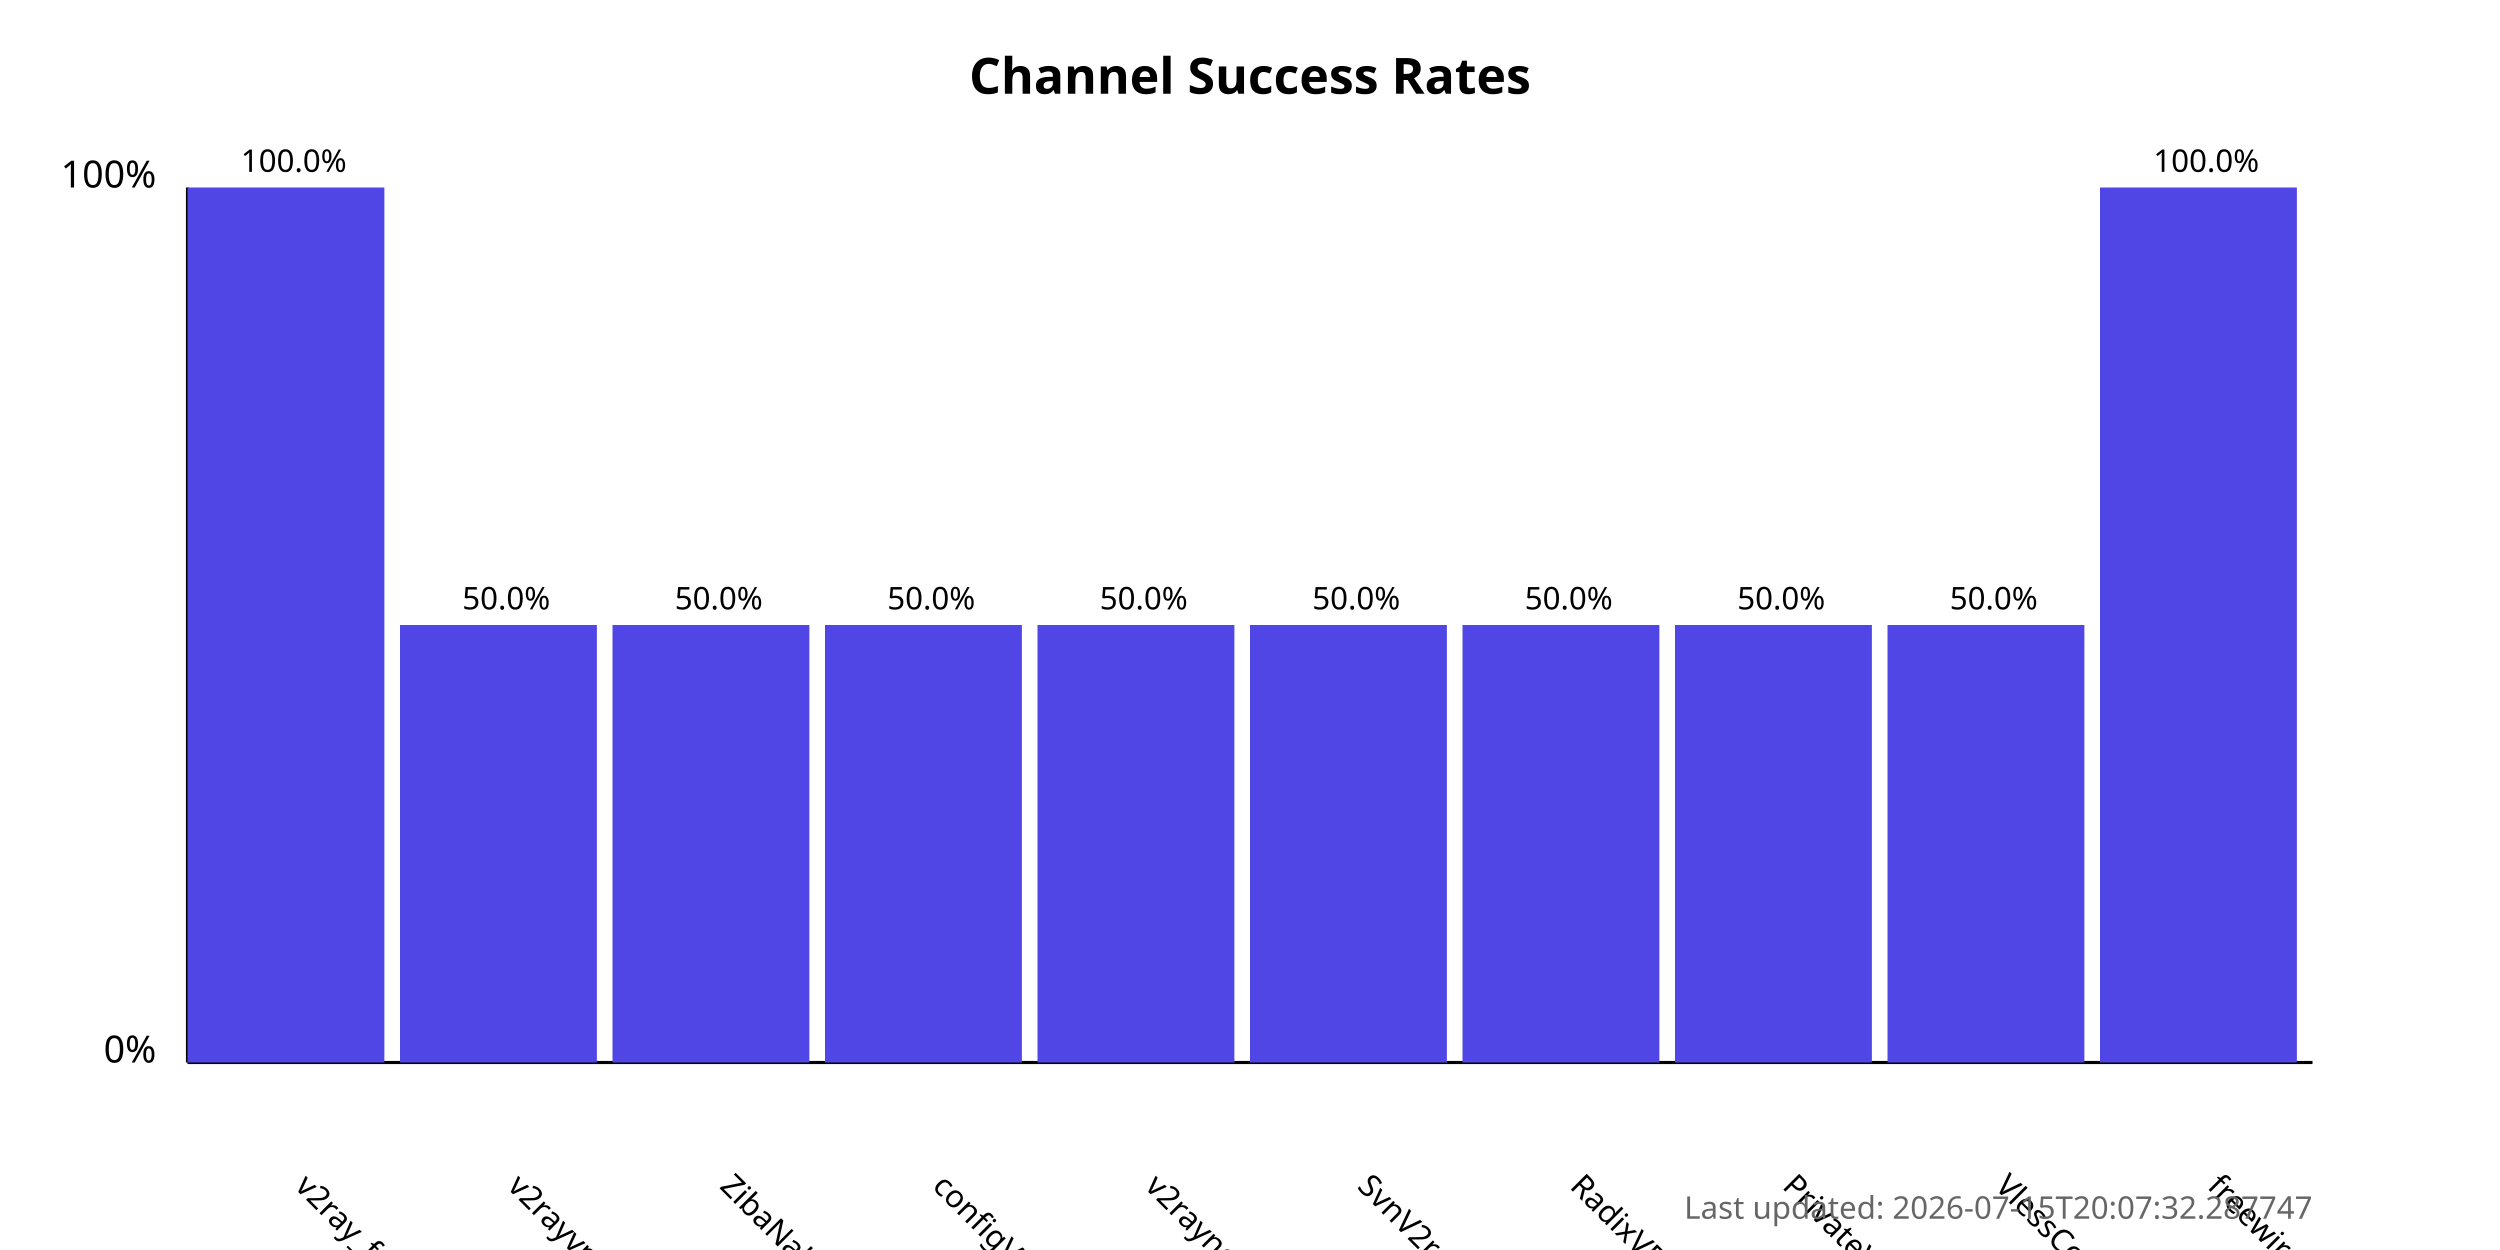
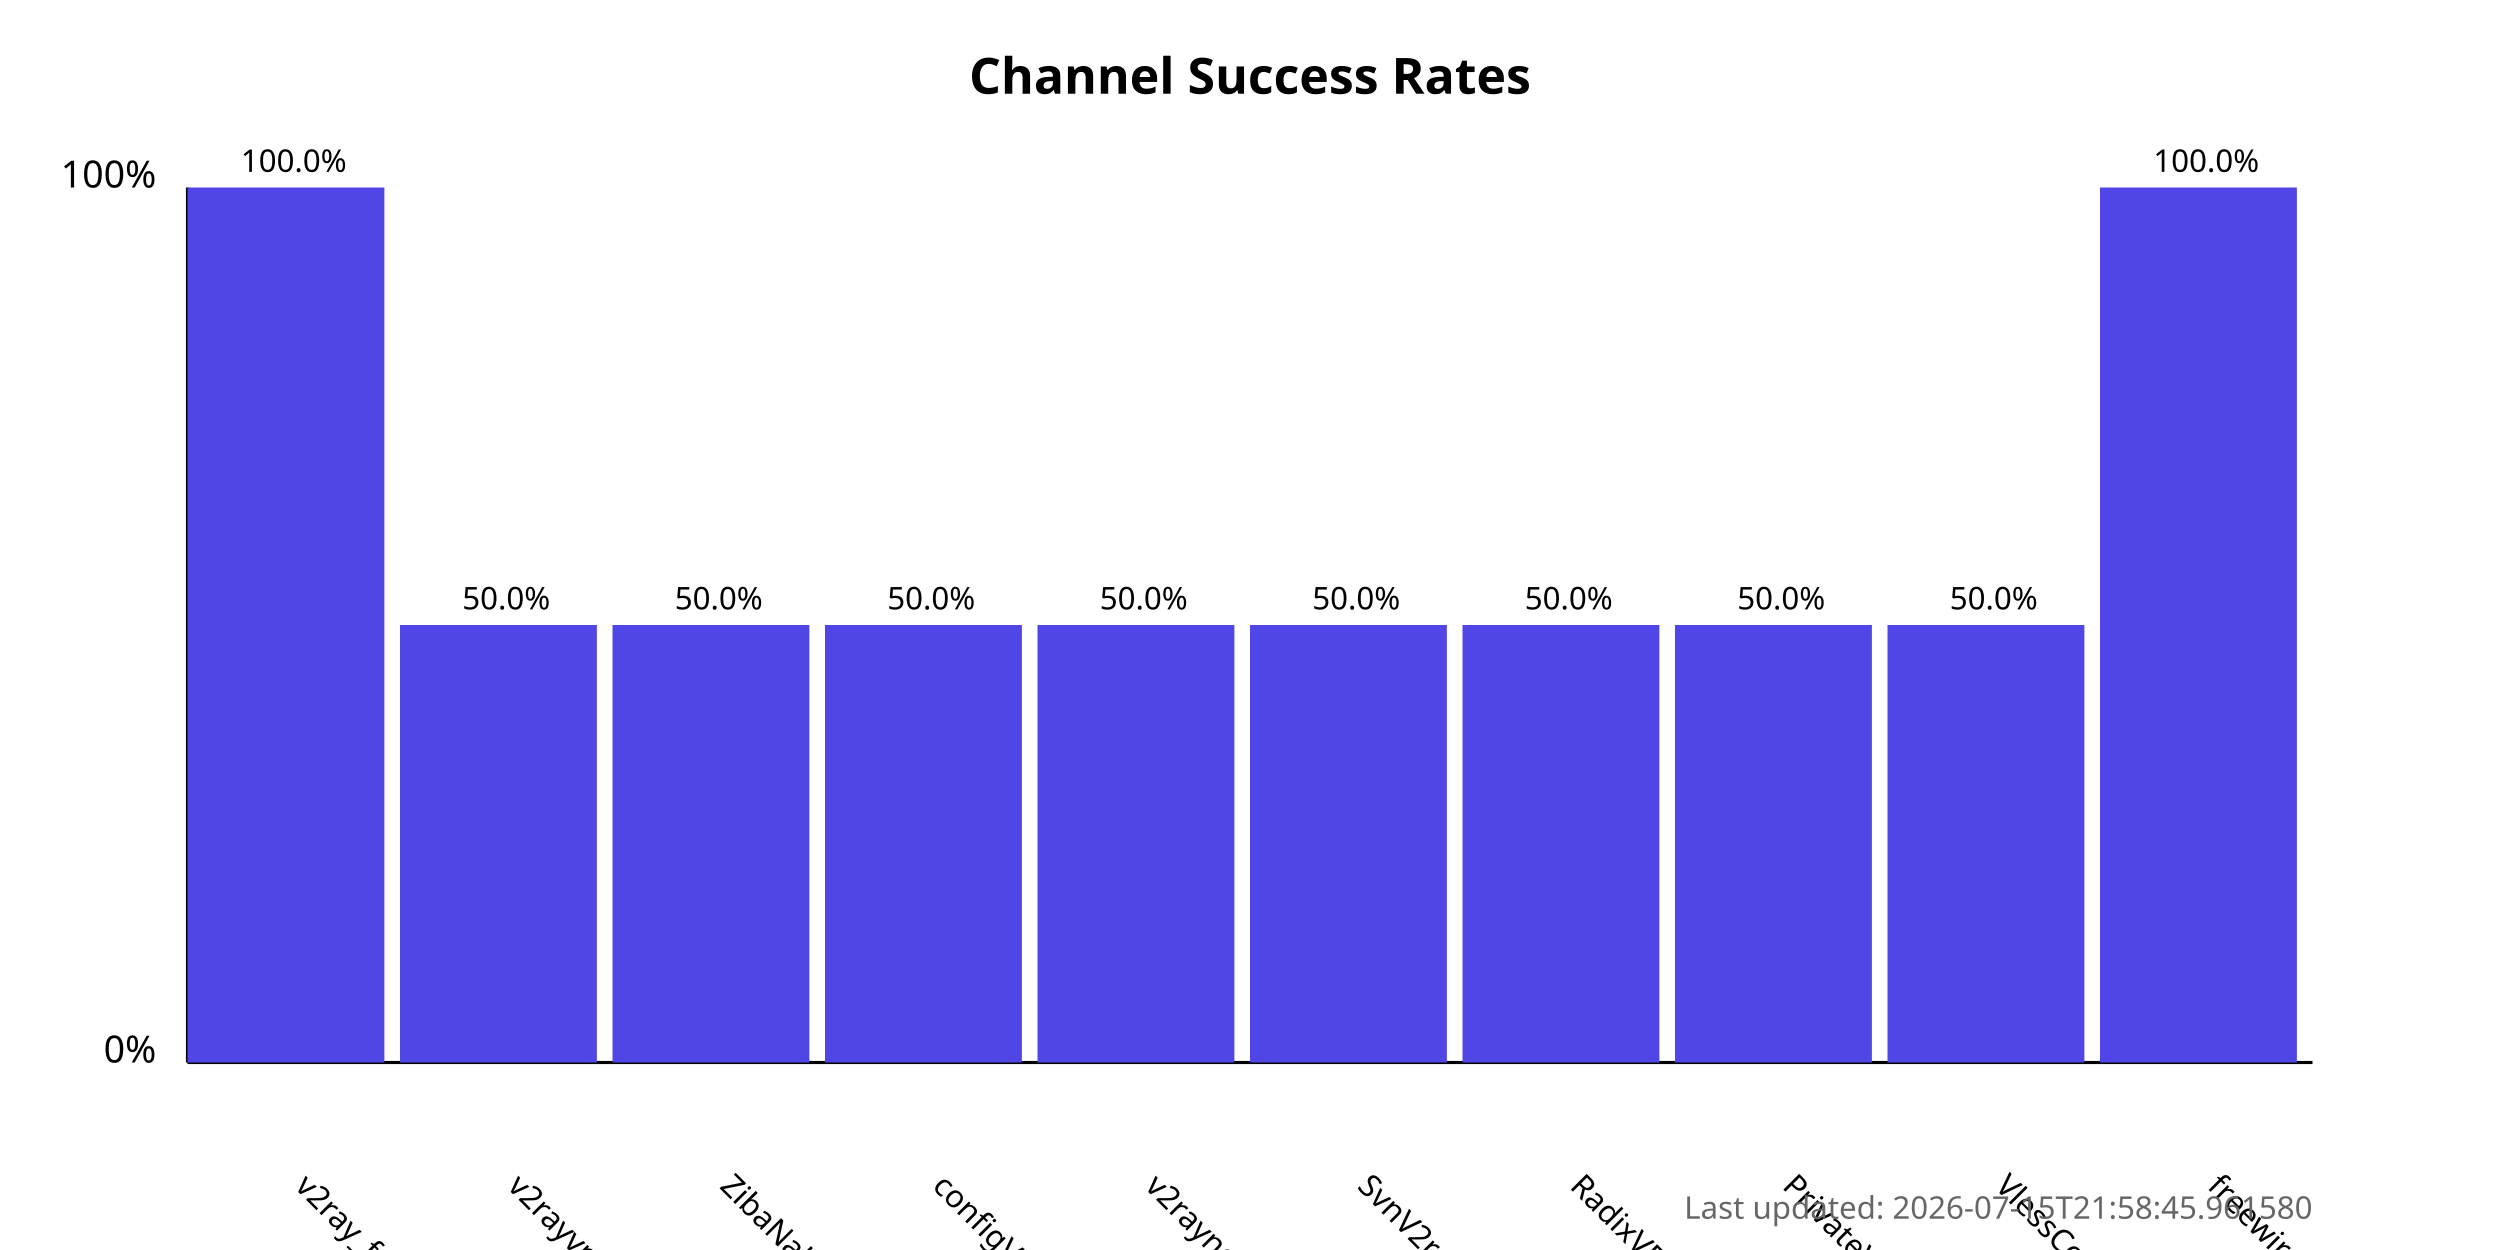
<svg xmlns="http://www.w3.org/2000/svg" width="800" height="400">
  <style>
            .chart-title { font: bold 16px sans-serif; }
            .axis-label { font: 12px sans-serif; }
            .tick-label { font: 10px sans-serif; }
            .bar { fill: #4f46e5; }
            .bar:hover { fill: #6366f1; }
            .timestamp { font: 10px sans-serif; fill: #666; }
        </style>
  <text x="400.0" y="30" text-anchor="middle" class="chart-title">
            Channel Success Rates
        </text>
  <line x1="60" y1="340" x2="60" y2="60" stroke="black" stroke-width="1" />
  <line x1="60" y1="340" x2="740" y2="340" stroke="black" stroke-width="1" />
  <text x="50" y="340" text-anchor="end" class="axis-label">0%</text>
  <text x="50" y="60" text-anchor="end" class="axis-label">100%</text>
  <g>
    <rect x="60" y="60.0" width="63.0" height="280.0" class="bar" />
    <text x="94.0" y="380" transform="rotate(45, 94.0, 380)" text-anchor="start" class="tick-label">
                v2ray_free_conf
            </text>
    <text x="94.0" y="55.0" text-anchor="middle" class="tick-label">
                100.0%
            </text>
  </g>
  <g>
    <rect x="128.0" y="200.0" width="63.0" height="140.0" class="bar" />
    <text x="162.0" y="380" transform="rotate(45, 162.0, 380)" text-anchor="start" class="tick-label">
                v2rayvpno
            </text>
    <text x="162.0" y="195.0" text-anchor="middle" class="tick-label">
                50.0%
            </text>
  </g>
  <g>
    <rect x="196.0" y="200.0" width="63.0" height="140.0" class="bar" />
    <text x="230.0" y="380" transform="rotate(45, 230.0, 380)" text-anchor="start" class="tick-label">
                ZibaNabz
            </text>
    <text x="230.0" y="195.0" text-anchor="middle" class="tick-label">
                50.0%
            </text>
  </g>
  <g>
    <rect x="264.0" y="200.0" width="63.0" height="140.0" class="bar" />
    <text x="298.0" y="380" transform="rotate(45, 298.0, 380)" text-anchor="start" class="tick-label">
                configV2rayForFree
            </text>
    <text x="298.0" y="195.0" text-anchor="middle" class="tick-label">
                50.0%
            </text>
  </g>
  <g>
    <rect x="332.0" y="200.0" width="63.0" height="140.0" class="bar" />
    <text x="366.0" y="380" transform="rotate(45, 366.0, 380)" text-anchor="start" class="tick-label">
                v2rayngvpn
            </text>
    <text x="366.0" y="195.0" text-anchor="middle" class="tick-label">
                50.0%
            </text>
  </g>
  <g>
    <rect x="400.0" y="200.0" width="63.0" height="140.0" class="bar" />
    <text x="434.0" y="380" transform="rotate(45, 434.0, 380)" text-anchor="start" class="tick-label">
                SvnV2ray
            </text>
    <text x="434.0" y="195.0" text-anchor="middle" class="tick-label">
                50.0%
            </text>
  </g>
  <g>
    <rect x="468.0" y="200.0" width="63.0" height="140.0" class="bar" />
    <text x="502.0" y="380" transform="rotate(45, 502.0, 380)" text-anchor="start" class="tick-label">
                RadixVPN
            </text>
    <text x="502.0" y="195.0" text-anchor="middle" class="tick-label">
                50.0%
            </text>
  </g>
  <g>
    <rect x="536.0" y="200.0" width="63.0" height="140.0" class="bar" />
    <text x="570.0" y="380" transform="rotate(45, 570.0, 380)" text-anchor="start" class="tick-label">
                PrivateVPNs
            </text>
    <text x="570.0" y="195.0" text-anchor="middle" class="tick-label">
                50.0%
            </text>
  </g>
  <g>
    <rect x="604.0" y="200.0" width="63.0" height="140.0" class="bar" />
    <text x="638.0" y="380" transform="rotate(45, 638.0, 380)" text-anchor="start" class="tick-label">
                VlessConfig
            </text>
    <text x="638.0" y="195.0" text-anchor="middle" class="tick-label">
                50.0%
            </text>
  </g>
  <g>
    <rect x="672.0" y="60.0" width="63.0" height="280.0" class="bar" />
    <text x="706.0" y="380" transform="rotate(45, 706.0, 380)" text-anchor="start" class="tick-label">
                freewireguard
            </text>
    <text x="706.0" y="55.0" text-anchor="middle" class="tick-label">
                100.0%
            </text>
  </g>
  <text x="740" y="390" text-anchor="end" class="timestamp">
-             Last updated: 2026-07-15T20:07:32.287747
+             Last updated: 2026-07-15T21:58:45.961580
        </text>
</svg>
